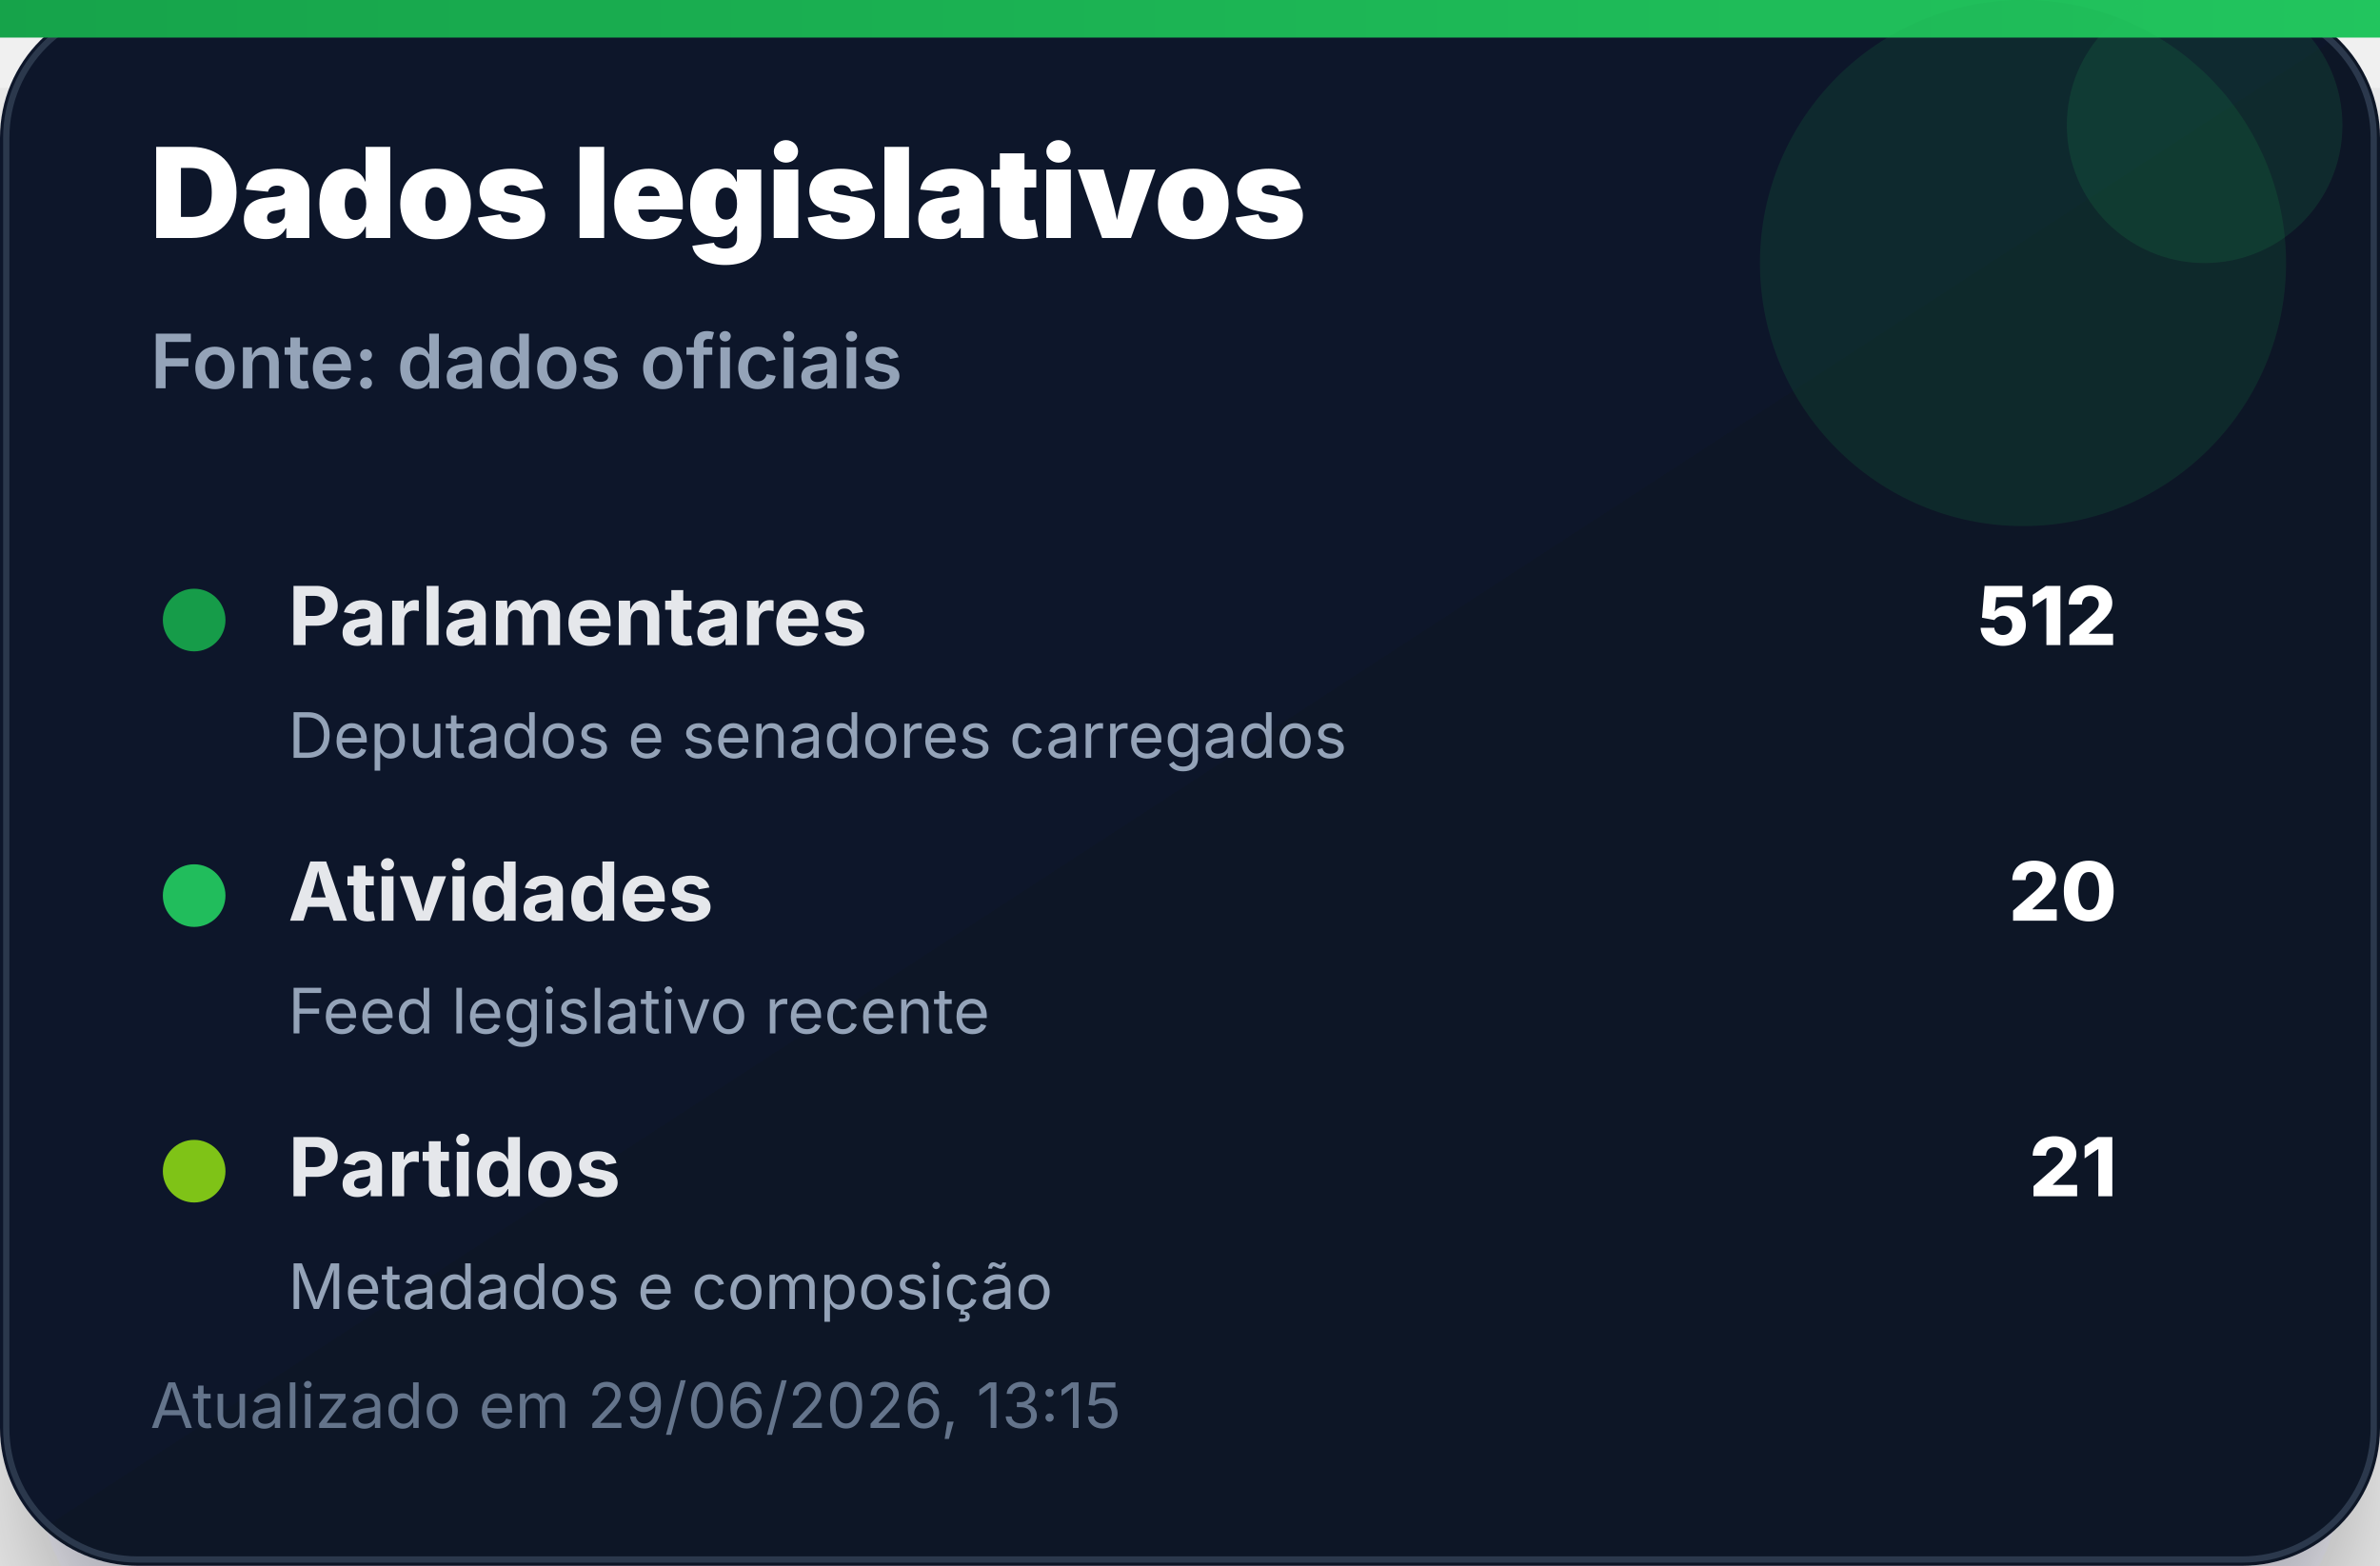
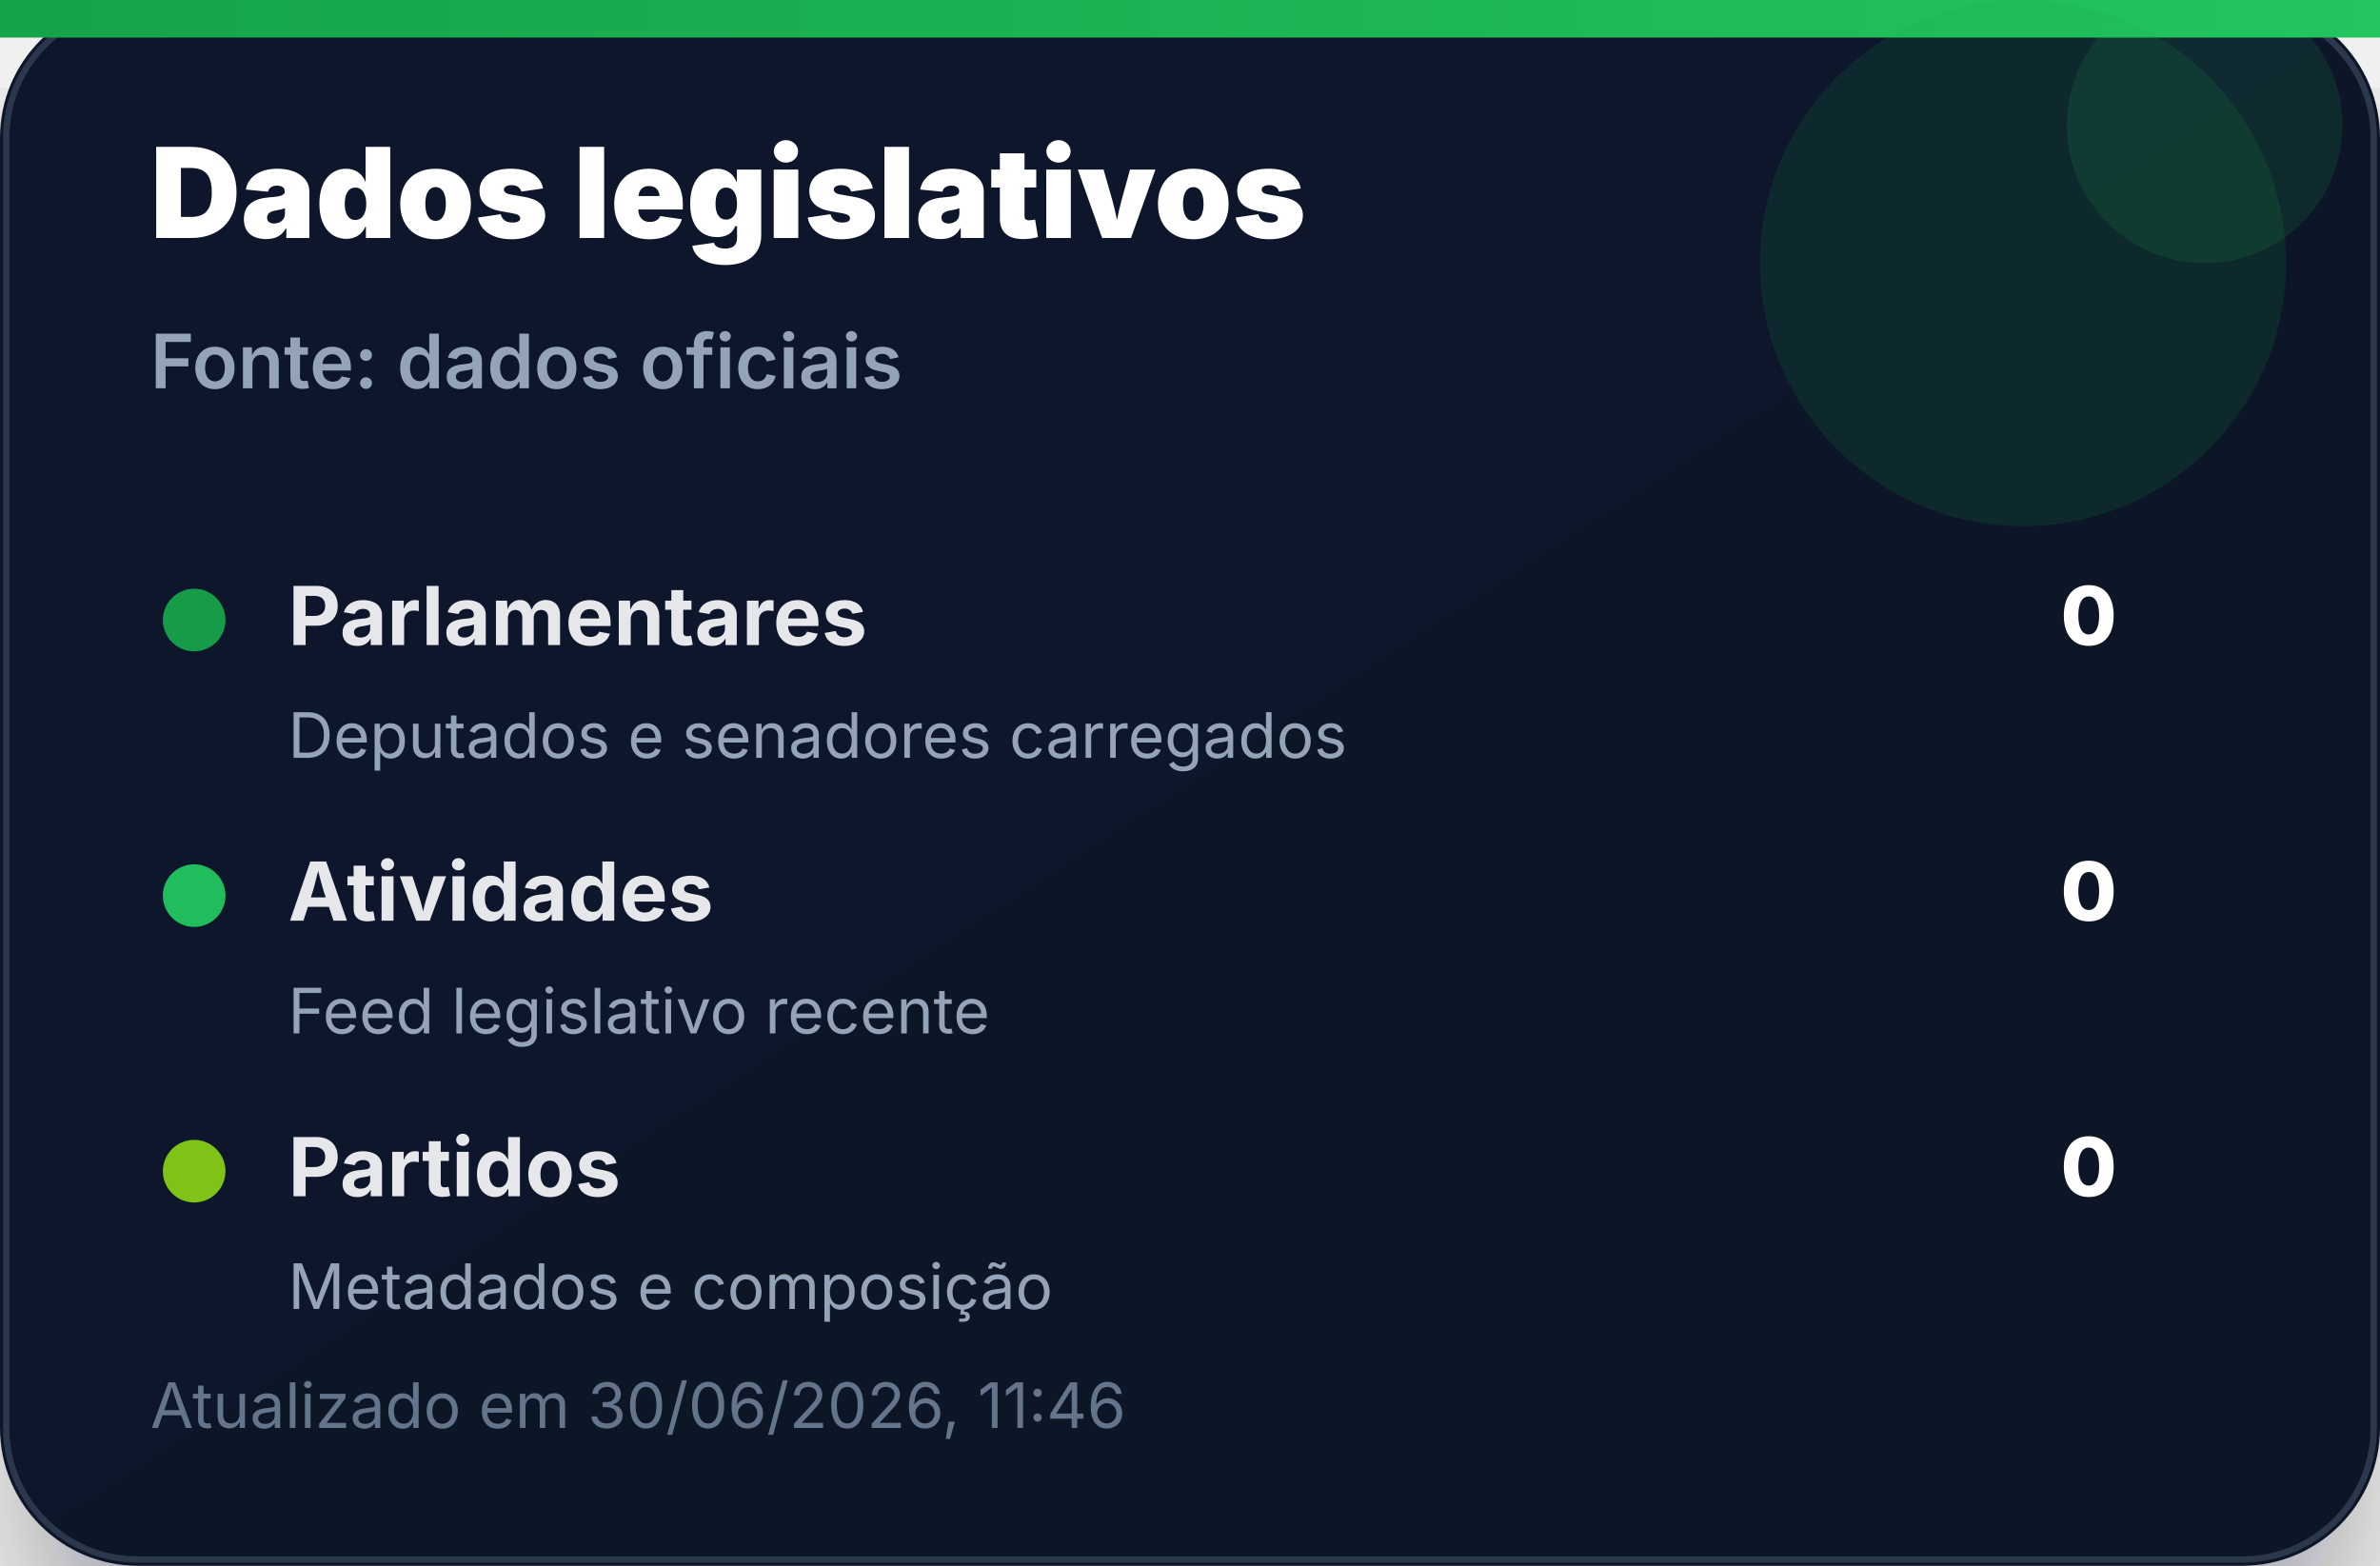
<svg xmlns="http://www.w3.org/2000/svg" width="380" height="250" viewBox="0 0 380 250" role="img" aria-label="Dados legislativos">
  <defs>
    <linearGradient id="bg" x1="0" x2="1" y1="0" y2="1">
      <stop offset="0%" stop-color="#0f172a" />
      <stop offset="100%" stop-color="#111827" />
    </linearGradient>
    <linearGradient id="accent" x1="0" x2="1">
      <stop offset="0%" stop-color="#16a34a" />
      <stop offset="100%" stop-color="#22c55e" />
    </linearGradient>
    <filter id="shadow" x="-20%" y="-20%" width="140%" height="140%">
      <feDropShadow dx="0" dy="14" stdDeviation="14" flood-color="#020617" flood-opacity="0.35" />
    </filter>
  </defs>
  <rect width="380" height="250" rx="22" fill="url(#bg)" filter="url(#shadow)" />
  <rect x="1" y="1" width="378" height="248" rx="21" fill="none" stroke="#334155" stroke-opacity="0.8" />
  <rect x="0" y="0" width="380" height="6" fill="url(#accent)" />
  <circle cx="323" cy="42" r="42" fill="#16a34a" opacity="0.14" />
  <circle cx="352" cy="20" r="22" fill="#22c55e" opacity="0.12" />
  <text x="24" y="38" font-family="Inter, Segoe UI, Arial, sans-serif" font-size="20" font-weight="900" fill="#ffffff">Dados legislativos</text>
  <text x="24" y="62" font-family="Inter, Segoe UI, Arial, sans-serif" font-size="12" font-weight="600" fill="#94a3b8">Fonte: dados oficiais</text>
  <g transform="translate(24 92)">
    <circle cx="7" cy="7" r="5" fill="#16a34a" opacity="0.95" />
    <text x="22" y="11" font-family="Inter, Segoe UI, Arial, sans-serif" font-size="13" font-weight="700" fill="#e5e7eb">Parlamentares</text>
-     <text x="314" y="11" text-anchor="end" font-family="Inter, Segoe UI, Arial, sans-serif" font-size="13" font-weight="800" fill="#ffffff">512</text>
+     <text x="314" y="11" text-anchor="end" font-family="Inter, Segoe UI, Arial, sans-serif" font-size="13" font-weight="800" fill="#ffffff">0</text>
    <text x="22" y="29" font-family="Inter, Segoe UI, Arial, sans-serif" font-size="10" fill="#94a3b8">Deputados e senadores carregados</text>
  </g>
  <g transform="translate(24 136)">
    <circle cx="7" cy="7" r="5" fill="#22c55e" opacity="0.95" />
    <text x="22" y="11" font-family="Inter, Segoe UI, Arial, sans-serif" font-size="13" font-weight="700" fill="#e5e7eb">Atividades</text>
-     <text x="314" y="11" text-anchor="end" font-family="Inter, Segoe UI, Arial, sans-serif" font-size="13" font-weight="800" fill="#ffffff">20</text>
+     <text x="314" y="11" text-anchor="end" font-family="Inter, Segoe UI, Arial, sans-serif" font-size="13" font-weight="800" fill="#ffffff">0</text>
    <text x="22" y="29" font-family="Inter, Segoe UI, Arial, sans-serif" font-size="10" fill="#94a3b8">Feed legislativo recente</text>
  </g>
  <g transform="translate(24 180)">
    <circle cx="7" cy="7" r="5" fill="#84cc16" opacity="0.95" />
    <text x="22" y="11" font-family="Inter, Segoe UI, Arial, sans-serif" font-size="13" font-weight="700" fill="#e5e7eb">Partidos</text>
-     <text x="314" y="11" text-anchor="end" font-family="Inter, Segoe UI, Arial, sans-serif" font-size="13" font-weight="800" fill="#ffffff">21</text>
+     <text x="314" y="11" text-anchor="end" font-family="Inter, Segoe UI, Arial, sans-serif" font-size="13" font-weight="800" fill="#ffffff">0</text>
    <text x="22" y="29" font-family="Inter, Segoe UI, Arial, sans-serif" font-size="10" fill="#94a3b8">Metadados e composição</text>
  </g>
-   <text x="24" y="228" font-family="Inter, Segoe UI, Arial, sans-serif" font-size="10" fill="#64748b">Atualizado em 29/06/2026, 13:15</text>
+   <text x="24" y="228" font-family="Inter, Segoe UI, Arial, sans-serif" font-size="10" fill="#64748b">Atualizado em 30/06/2026, 11:46</text>
</svg>
